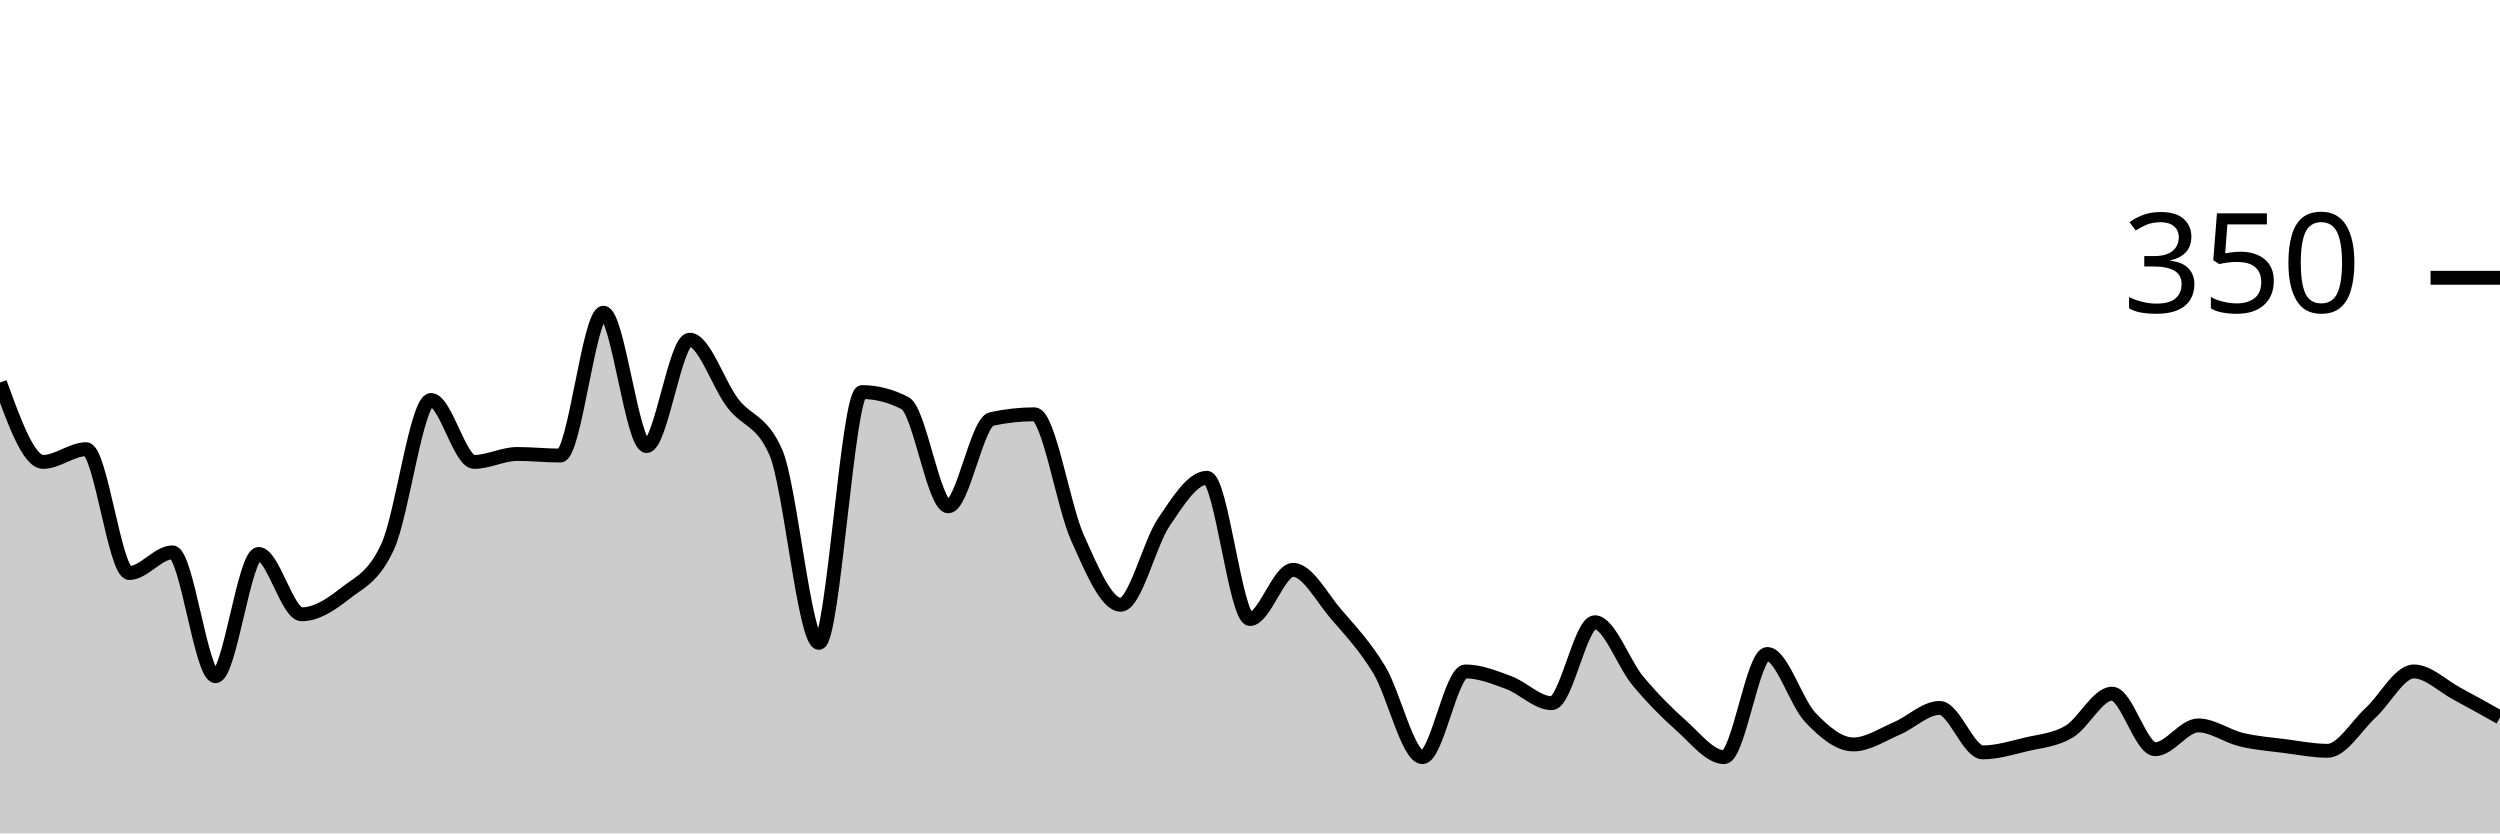
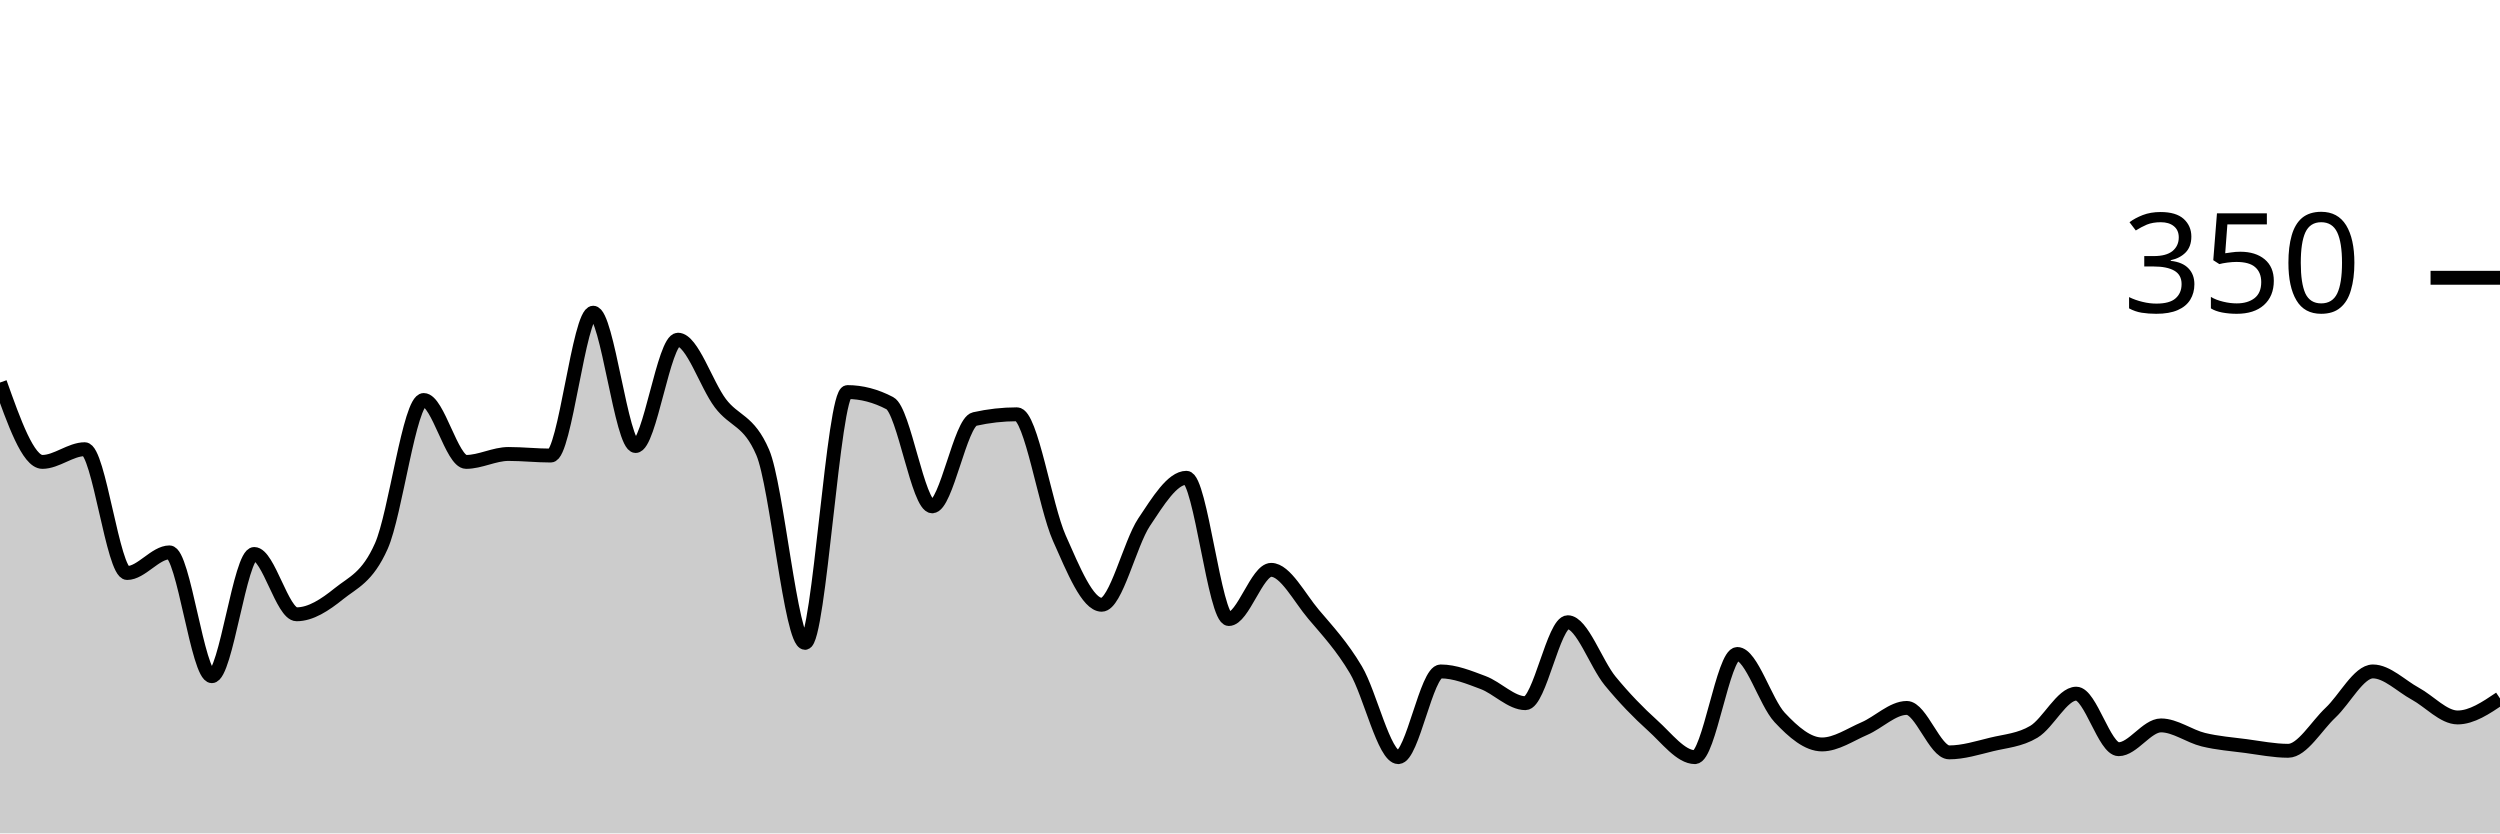
<svg xmlns="http://www.w3.org/2000/svg" viewBox="0 0 180 60">
  <g transform="translate(0,20)">
-     <path class="area" fill="rgba(0, 0, 0, 0.2)" d="M0,7.543C1.034,10.4,2.069,13.257,3.103,13.257C4.138,13.257,5.172,12.343,6.207,12.343C7.241,12.343,8.276,21.257,9.31,21.257C10.345,21.257,11.379,19.771,12.414,19.771C13.448,19.771,14.483,28.686,15.517,28.686C16.552,28.686,17.586,19.886,18.621,19.886C19.655,19.886,20.69,24.229,21.724,24.229C22.759,24.229,23.793,23.562,24.828,22.743C25.862,21.924,26.897,21.6,27.931,19.314C28.966,17.029,30,8.8,31.034,8.8C32.069,8.8,33.103,13.257,34.138,13.257C35.172,13.257,36.207,12.686,37.241,12.686C38.276,12.686,39.31,12.8,40.345,12.8C41.379,12.8,42.414,2.514,43.448,2.514C44.483,2.514,45.517,12.114,46.552,12.114C47.586,12.114,48.621,4.457,49.655,4.457C50.69,4.457,51.724,7.676,52.759,9.029C53.793,10.381,54.828,10.21,55.862,12.571C56.897,14.933,57.931,26.286,58.966,26.286C60,26.286,61.034,8.229,62.069,8.229C63.103,8.229,64.138,8.495,65.172,9.029C66.207,9.562,67.241,16.457,68.276,16.457C69.31,16.457,70.345,10.4,71.379,10.171C72.414,9.943,73.448,9.829,74.483,9.829C75.517,9.829,76.552,16.457,77.586,18.743C78.621,21.029,79.655,23.543,80.69,23.543C81.724,23.543,82.759,19.124,83.793,17.6C84.828,16.076,85.862,14.4,86.897,14.4C87.931,14.4,88.966,24.571,90,24.571C91.034,24.571,92.069,21.029,93.103,21.029C94.138,21.029,95.172,23.029,96.207,24.229C97.241,25.429,98.276,26.514,99.31,28.229C100.345,29.943,101.379,34.514,102.414,34.514C103.448,34.514,104.483,28.343,105.517,28.343C106.552,28.343,107.586,28.762,108.621,29.143C109.655,29.524,110.69,30.629,111.724,30.629C112.759,30.629,113.793,24.8,114.828,24.8C115.862,24.8,116.897,27.79,117.931,29.029C118.966,30.267,120,31.314,121.034,32.229C122.069,33.143,123.103,34.514,124.138,34.514C125.172,34.514,126.207,27.086,127.241,27.086C128.276,27.086,129.31,30.571,130.345,31.657C131.379,32.743,132.414,33.6,133.448,33.6C134.483,33.6,135.517,32.895,136.552,32.457C137.586,32.019,138.621,30.971,139.655,30.971C140.69,30.971,141.724,34.171,142.759,34.171C143.793,34.171,144.828,33.848,145.862,33.6C146.897,33.352,147.931,33.295,148.966,32.686C150,32.076,151.034,29.943,152.069,29.943C153.103,29.943,154.138,33.943,155.172,33.943C156.207,33.943,157.241,32.229,158.276,32.229C159.31,32.229,160.345,33.01,161.379,33.257C162.414,33.505,163.448,33.581,164.483,33.714C165.517,33.848,166.552,34.057,167.586,34.057C168.621,34.057,169.655,32.267,170.69,31.314C171.724,30.362,172.759,28.343,173.793,28.343C174.828,28.343,175.862,29.39,176.897,29.943C177.931,30.495,178.966,31.076,180,31.657L180,40C178.966,40,177.931,40,176.897,40C175.862,40,174.828,40,173.793,40C172.759,40,171.724,40,170.69,40C169.655,40,168.621,40,167.586,40C166.552,40,165.517,40,164.483,40C163.448,40,162.414,40,161.379,40C160.345,40,159.31,40,158.276,40C157.241,40,156.207,40,155.172,40C154.138,40,153.103,40,152.069,40C151.034,40,150,40,148.966,40C147.931,40,146.897,40,145.862,40C144.828,40,143.793,40,142.759,40C141.724,40,140.69,40,139.655,40C138.621,40,137.586,40,136.552,40C135.517,40,134.483,40,133.448,40C132.414,40,131.379,40,130.345,40C129.31,40,128.276,40,127.241,40C126.207,40,125.172,40,124.138,40C123.103,40,122.069,40,121.034,40C120,40,118.966,40,117.931,40C116.897,40,115.862,40,114.828,40C113.793,40,112.759,40,111.724,40C110.69,40,109.655,40,108.621,40C107.586,40,106.552,40,105.517,40C104.483,40,103.448,40,102.414,40C101.379,40,100.345,40,99.31,40C98.276,40,97.241,40,96.207,40C95.172,40,94.138,40,93.103,40C92.069,40,91.034,40,90,40C88.966,40,87.931,40,86.897,40C85.862,40,84.828,40,83.793,40C82.759,40,81.724,40,80.69,40C79.655,40,78.621,40,77.586,40C76.552,40,75.517,40,74.483,40C73.448,40,72.414,40,71.379,40C70.345,40,69.31,40,68.276,40C67.241,40,66.207,40,65.172,40C64.138,40,63.103,40,62.069,40C61.034,40,60,40,58.966,40C57.931,40,56.897,40,55.862,40C54.828,40,53.793,40,52.759,40C51.724,40,50.69,40,49.655,40C48.621,40,47.586,40,46.552,40C45.517,40,44.483,40,43.448,40C42.414,40,41.379,40,40.345,40C39.31,40,38.276,40,37.241,40C36.207,40,35.172,40,34.138,40C33.103,40,32.069,40,31.034,40C30,40,28.966,40,27.931,40C26.897,40,25.862,40,24.828,40C23.793,40,22.759,40,21.724,40C20.69,40,19.655,40,18.621,40C17.586,40,16.552,40,15.517,40C14.483,40,13.448,40,12.414,40C11.379,40,10.345,40,9.31,40C8.276,40,7.241,40,6.207,40C5.172,40,4.138,40,3.103,40C2.069,40,1.034,40,0,40Z" />
-     <path class="line" stroke="black" fill="none" d="M0,7.543C1.034,10.4,2.069,13.257,3.103,13.257C4.138,13.257,5.172,12.343,6.207,12.343C7.241,12.343,8.276,21.257,9.31,21.257C10.345,21.257,11.379,19.771,12.414,19.771C13.448,19.771,14.483,28.686,15.517,28.686C16.552,28.686,17.586,19.886,18.621,19.886C19.655,19.886,20.69,24.229,21.724,24.229C22.759,24.229,23.793,23.562,24.828,22.743C25.862,21.924,26.897,21.6,27.931,19.314C28.966,17.029,30,8.8,31.034,8.8C32.069,8.8,33.103,13.257,34.138,13.257C35.172,13.257,36.207,12.686,37.241,12.686C38.276,12.686,39.31,12.8,40.345,12.8C41.379,12.8,42.414,2.514,43.448,2.514C44.483,2.514,45.517,12.114,46.552,12.114C47.586,12.114,48.621,4.457,49.655,4.457C50.69,4.457,51.724,7.676,52.759,9.029C53.793,10.381,54.828,10.21,55.862,12.571C56.897,14.933,57.931,26.286,58.966,26.286C60,26.286,61.034,8.229,62.069,8.229C63.103,8.229,64.138,8.495,65.172,9.029C66.207,9.562,67.241,16.457,68.276,16.457C69.31,16.457,70.345,10.4,71.379,10.171C72.414,9.943,73.448,9.829,74.483,9.829C75.517,9.829,76.552,16.457,77.586,18.743C78.621,21.029,79.655,23.543,80.69,23.543C81.724,23.543,82.759,19.124,83.793,17.6C84.828,16.076,85.862,14.4,86.897,14.4C87.931,14.4,88.966,24.571,90,24.571C91.034,24.571,92.069,21.029,93.103,21.029C94.138,21.029,95.172,23.029,96.207,24.229C97.241,25.429,98.276,26.514,99.31,28.229C100.345,29.943,101.379,34.514,102.414,34.514C103.448,34.514,104.483,28.343,105.517,28.343C106.552,28.343,107.586,28.762,108.621,29.143C109.655,29.524,110.69,30.629,111.724,30.629C112.759,30.629,113.793,24.8,114.828,24.8C115.862,24.8,116.897,27.79,117.931,29.029C118.966,30.267,120,31.314,121.034,32.229C122.069,33.143,123.103,34.514,124.138,34.514C125.172,34.514,126.207,27.086,127.241,27.086C128.276,27.086,129.31,30.571,130.345,31.657C131.379,32.743,132.414,33.6,133.448,33.6C134.483,33.6,135.517,32.895,136.552,32.457C137.586,32.019,138.621,30.971,139.655,30.971C140.69,30.971,141.724,34.171,142.759,34.171C143.793,34.171,144.828,33.848,145.862,33.6C146.897,33.352,147.931,33.295,148.966,32.686C150,32.076,151.034,29.943,152.069,29.943C153.103,29.943,154.138,33.943,155.172,33.943C156.207,33.943,157.241,32.229,158.276,32.229C159.31,32.229,160.345,33.01,161.379,33.257C162.414,33.505,163.448,33.581,164.483,33.714C165.517,33.848,166.552,34.057,167.586,34.057C168.621,34.057,169.655,32.267,170.69,31.314C171.724,30.362,172.759,28.343,173.793,28.343C174.828,28.343,175.862,29.39,176.897,29.943C177.931,30.495,178.966,31.076,180,31.657" />
+     <path class="area" fill="rgba(0, 0, 0, 0.2)" d="M0,7.543C1.017,10.4,2.034,13.257,3.051,13.257C4.068,13.257,5.085,12.343,6.102,12.343C7.119,12.343,8.136,21.257,9.153,21.257C10.169,21.257,11.186,19.771,12.203,19.771C13.22,19.771,14.237,28.686,15.254,28.686C16.271,28.686,17.288,19.886,18.305,19.886C19.322,19.886,20.339,24.229,21.356,24.229C22.373,24.229,23.39,23.562,24.407,22.743C25.424,21.924,26.441,21.6,27.458,19.314C28.475,17.029,29.492,8.8,30.508,8.8C31.525,8.8,32.542,13.257,33.559,13.257C34.576,13.257,35.593,12.686,36.61,12.686C37.627,12.686,38.644,12.8,39.661,12.8C40.678,12.8,41.695,2.514,42.712,2.514C43.729,2.514,44.746,12.114,45.763,12.114C46.78,12.114,47.797,4.457,48.814,4.457C49.831,4.457,50.847,7.676,51.864,9.029C52.881,10.381,53.898,10.21,54.915,12.571C55.932,14.933,56.949,26.286,57.966,26.286C58.983,26.286,60,8.229,61.017,8.229C62.034,8.229,63.051,8.495,64.068,9.029C65.085,9.562,66.102,16.457,67.119,16.457C68.136,16.457,69.153,10.4,70.169,10.171C71.186,9.943,72.203,9.829,73.22,9.829C74.237,9.829,75.254,16.457,76.271,18.743C77.288,21.029,78.305,23.543,79.322,23.543C80.339,23.543,81.356,19.124,82.373,17.6C83.39,16.076,84.407,14.4,85.424,14.4C86.441,14.4,87.458,24.571,88.475,24.571C89.492,24.571,90.508,21.029,91.525,21.029C92.542,21.029,93.559,23.029,94.576,24.229C95.593,25.429,96.61,26.514,97.627,28.229C98.644,29.943,99.661,34.514,100.678,34.514C101.695,34.514,102.712,28.343,103.729,28.343C104.746,28.343,105.763,28.762,106.78,29.143C107.797,29.524,108.814,30.629,109.831,30.629C110.847,30.629,111.864,24.8,112.881,24.8C113.898,24.8,114.915,27.79,115.932,29.029C116.949,30.267,117.966,31.314,118.983,32.229C120,33.143,121.017,34.514,122.034,34.514C123.051,34.514,124.068,27.086,125.085,27.086C126.102,27.086,127.119,30.571,128.136,31.657C129.153,32.743,130.169,33.6,131.186,33.6C132.203,33.6,133.22,32.895,134.237,32.457C135.254,32.019,136.271,30.971,137.288,30.971C138.305,30.971,139.322,34.171,140.339,34.171C141.356,34.171,142.373,33.848,143.39,33.6C144.407,33.352,145.424,33.295,146.441,32.686C147.458,32.076,148.475,29.943,149.492,29.943C150.508,29.943,151.525,33.943,152.542,33.943C153.559,33.943,154.576,32.229,155.593,32.229C156.61,32.229,157.627,33.01,158.644,33.257C159.661,33.505,160.678,33.581,161.695,33.714C162.712,33.848,163.729,34.057,164.746,34.057C165.763,34.057,166.78,32.267,167.797,31.314C168.814,30.362,169.831,28.343,170.847,28.343C171.864,28.343,172.881,29.39,173.898,29.943C174.915,30.495,175.932,31.657,176.949,31.657C177.966,31.657,178.983,30.971,180,30.286L180,40C178.983,40,177.966,40,176.949,40C175.932,40,174.915,40,173.898,40C172.881,40,171.864,40,170.847,40C169.831,40,168.814,40,167.797,40C166.78,40,165.763,40,164.746,40C163.729,40,162.712,40,161.695,40C160.678,40,159.661,40,158.644,40C157.627,40,156.61,40,155.593,40C154.576,40,153.559,40,152.542,40C151.525,40,150.508,40,149.492,40C148.475,40,147.458,40,146.441,40C145.424,40,144.407,40,143.39,40C142.373,40,141.356,40,140.339,40C139.322,40,138.305,40,137.288,40C136.271,40,135.254,40,134.237,40C133.22,40,132.203,40,131.186,40C130.169,40,129.153,40,128.136,40C127.119,40,126.102,40,125.085,40C124.068,40,123.051,40,122.034,40C121.017,40,120,40,118.983,40C117.966,40,116.949,40,115.932,40C114.915,40,113.898,40,112.881,40C111.864,40,110.847,40,109.831,40C108.814,40,107.797,40,106.78,40C105.763,40,104.746,40,103.729,40C102.712,40,101.695,40,100.678,40C99.661,40,98.644,40,97.627,40C96.61,40,95.593,40,94.576,40C93.559,40,92.542,40,91.525,40C90.508,40,89.492,40,88.475,40C87.458,40,86.441,40,85.424,40C84.407,40,83.39,40,82.373,40C81.356,40,80.339,40,79.322,40C78.305,40,77.288,40,76.271,40C75.254,40,74.237,40,73.22,40C72.203,40,71.186,40,70.169,40C69.153,40,68.136,40,67.119,40C66.102,40,65.085,40,64.068,40C63.051,40,62.034,40,61.017,40C60,40,58.983,40,57.966,40C56.949,40,55.932,40,54.915,40C53.898,40,52.881,40,51.864,40C50.847,40,49.831,40,48.814,40C47.797,40,46.78,40,45.763,40C44.746,40,43.729,40,42.712,40C41.695,40,40.678,40,39.661,40C38.644,40,37.627,40,36.61,40C35.593,40,34.576,40,33.559,40C32.542,40,31.525,40,30.508,40C29.492,40,28.475,40,27.458,40C26.441,40,25.424,40,24.407,40C23.39,40,22.373,40,21.356,40C20.339,40,19.322,40,18.305,40C17.288,40,16.271,40,15.254,40C14.237,40,13.22,40,12.203,40C11.186,40,10.169,40,9.153,40C8.136,40,7.119,40,6.102,40C5.085,40,4.068,40,3.051,40C2.034,40,1.017,40,0,40Z" />
+     <path class="line" stroke="black" fill="none" d="M0,7.543C1.017,10.4,2.034,13.257,3.051,13.257C4.068,13.257,5.085,12.343,6.102,12.343C7.119,12.343,8.136,21.257,9.153,21.257C10.169,21.257,11.186,19.771,12.203,19.771C13.22,19.771,14.237,28.686,15.254,28.686C16.271,28.686,17.288,19.886,18.305,19.886C19.322,19.886,20.339,24.229,21.356,24.229C22.373,24.229,23.39,23.562,24.407,22.743C25.424,21.924,26.441,21.6,27.458,19.314C28.475,17.029,29.492,8.8,30.508,8.8C31.525,8.8,32.542,13.257,33.559,13.257C34.576,13.257,35.593,12.686,36.61,12.686C37.627,12.686,38.644,12.8,39.661,12.8C40.678,12.8,41.695,2.514,42.712,2.514C43.729,2.514,44.746,12.114,45.763,12.114C46.78,12.114,47.797,4.457,48.814,4.457C49.831,4.457,50.847,7.676,51.864,9.029C52.881,10.381,53.898,10.21,54.915,12.571C55.932,14.933,56.949,26.286,57.966,26.286C58.983,26.286,60,8.229,61.017,8.229C62.034,8.229,63.051,8.495,64.068,9.029C65.085,9.562,66.102,16.457,67.119,16.457C68.136,16.457,69.153,10.4,70.169,10.171C71.186,9.943,72.203,9.829,73.22,9.829C74.237,9.829,75.254,16.457,76.271,18.743C77.288,21.029,78.305,23.543,79.322,23.543C80.339,23.543,81.356,19.124,82.373,17.6C83.39,16.076,84.407,14.4,85.424,14.4C86.441,14.4,87.458,24.571,88.475,24.571C89.492,24.571,90.508,21.029,91.525,21.029C92.542,21.029,93.559,23.029,94.576,24.229C95.593,25.429,96.61,26.514,97.627,28.229C98.644,29.943,99.661,34.514,100.678,34.514C101.695,34.514,102.712,28.343,103.729,28.343C104.746,28.343,105.763,28.762,106.78,29.143C107.797,29.524,108.814,30.629,109.831,30.629C110.847,30.629,111.864,24.8,112.881,24.8C113.898,24.8,114.915,27.79,115.932,29.029C116.949,30.267,117.966,31.314,118.983,32.229C120,33.143,121.017,34.514,122.034,34.514C123.051,34.514,124.068,27.086,125.085,27.086C126.102,27.086,127.119,30.571,128.136,31.657C129.153,32.743,130.169,33.6,131.186,33.6C132.203,33.6,133.22,32.895,134.237,32.457C135.254,32.019,136.271,30.971,137.288,30.971C138.305,30.971,139.322,34.171,140.339,34.171C141.356,34.171,142.373,33.848,143.39,33.6C144.407,33.352,145.424,33.295,146.441,32.686C147.458,32.076,148.475,29.943,149.492,29.943C150.508,29.943,151.525,33.943,152.542,33.943C153.559,33.943,154.576,32.229,155.593,32.229C156.61,32.229,157.627,33.01,158.644,33.257C159.661,33.505,160.678,33.581,161.695,33.714C162.712,33.848,163.729,34.057,164.746,34.057C165.763,34.057,166.78,32.267,167.797,31.314C168.814,30.362,169.831,28.343,170.847,28.343C171.864,28.343,172.881,29.39,173.898,29.943C174.915,30.495,175.932,31.657,176.949,31.657C177.966,31.657,178.983,30.971,180,30.286" />
    <path class="axis-ceiling" stroke-width="1" stroke="black" fill="none" d="M175,0L180,0" />
    <text class="axis-ceiling-label" font-family="sans-serif" text-anchor="end" font-size="10px" x="170" y="2.5">350</text>
  </g>
</svg>
